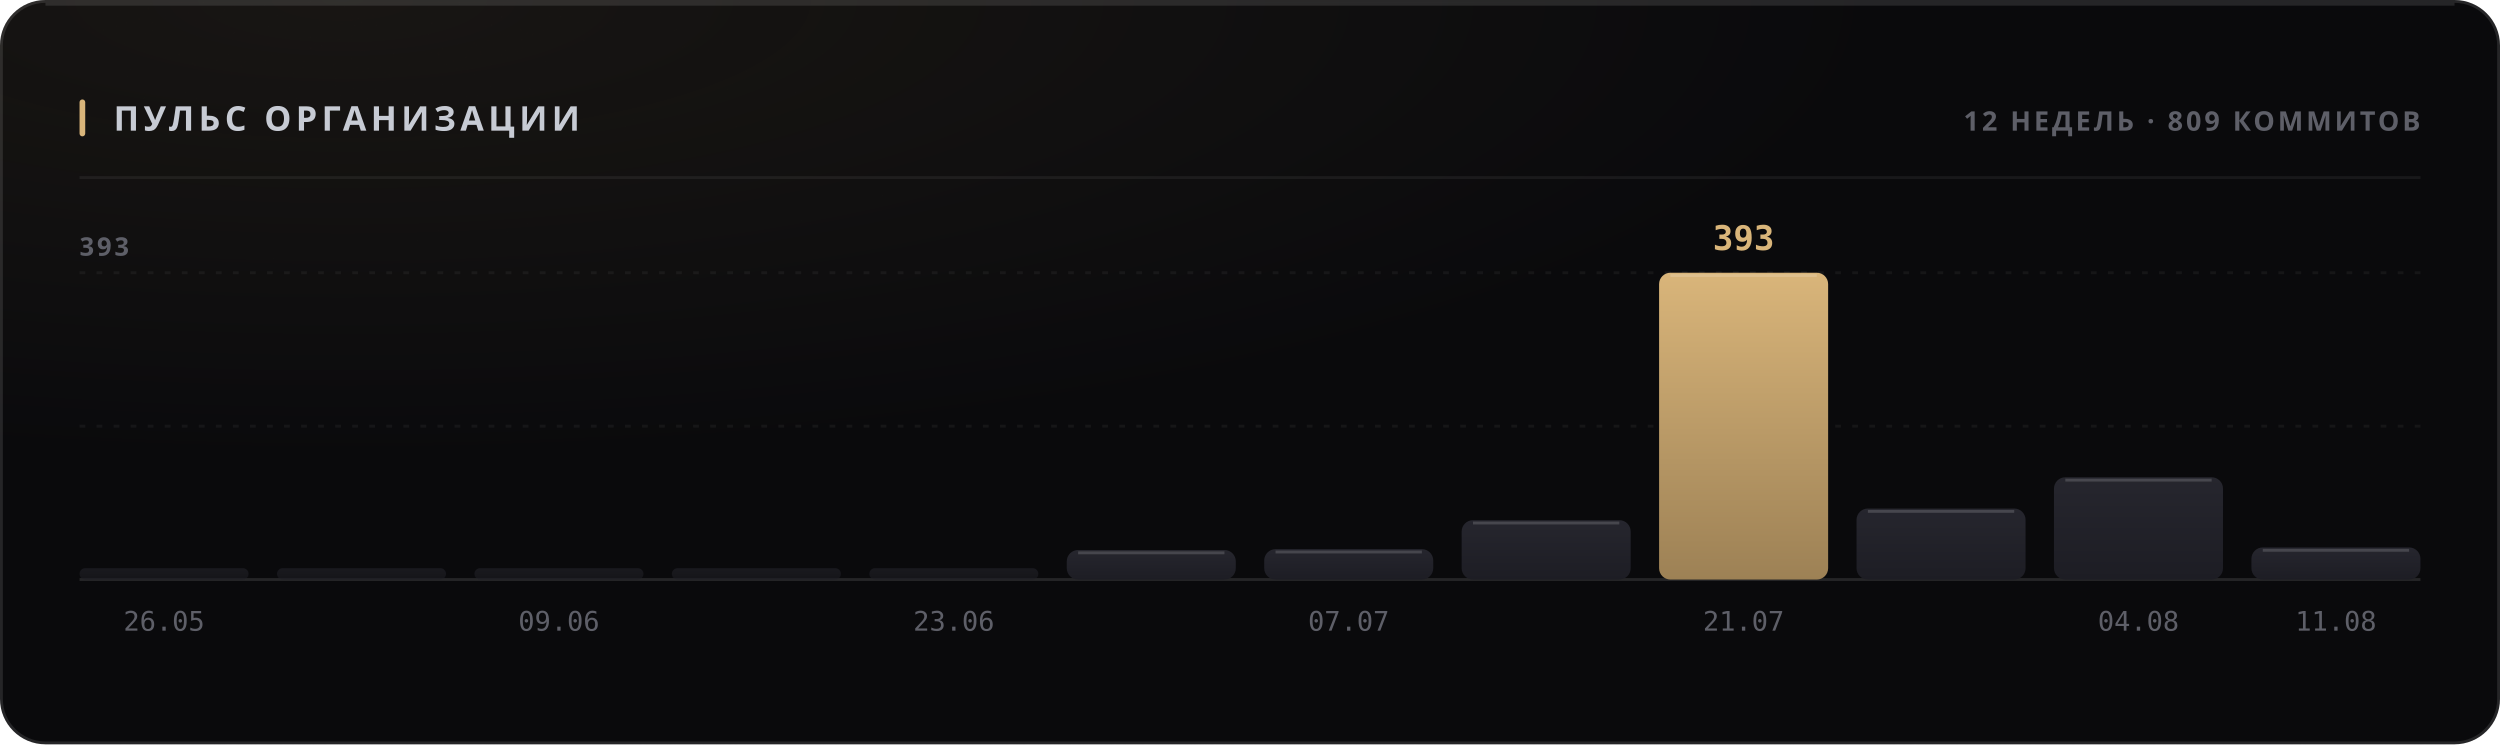
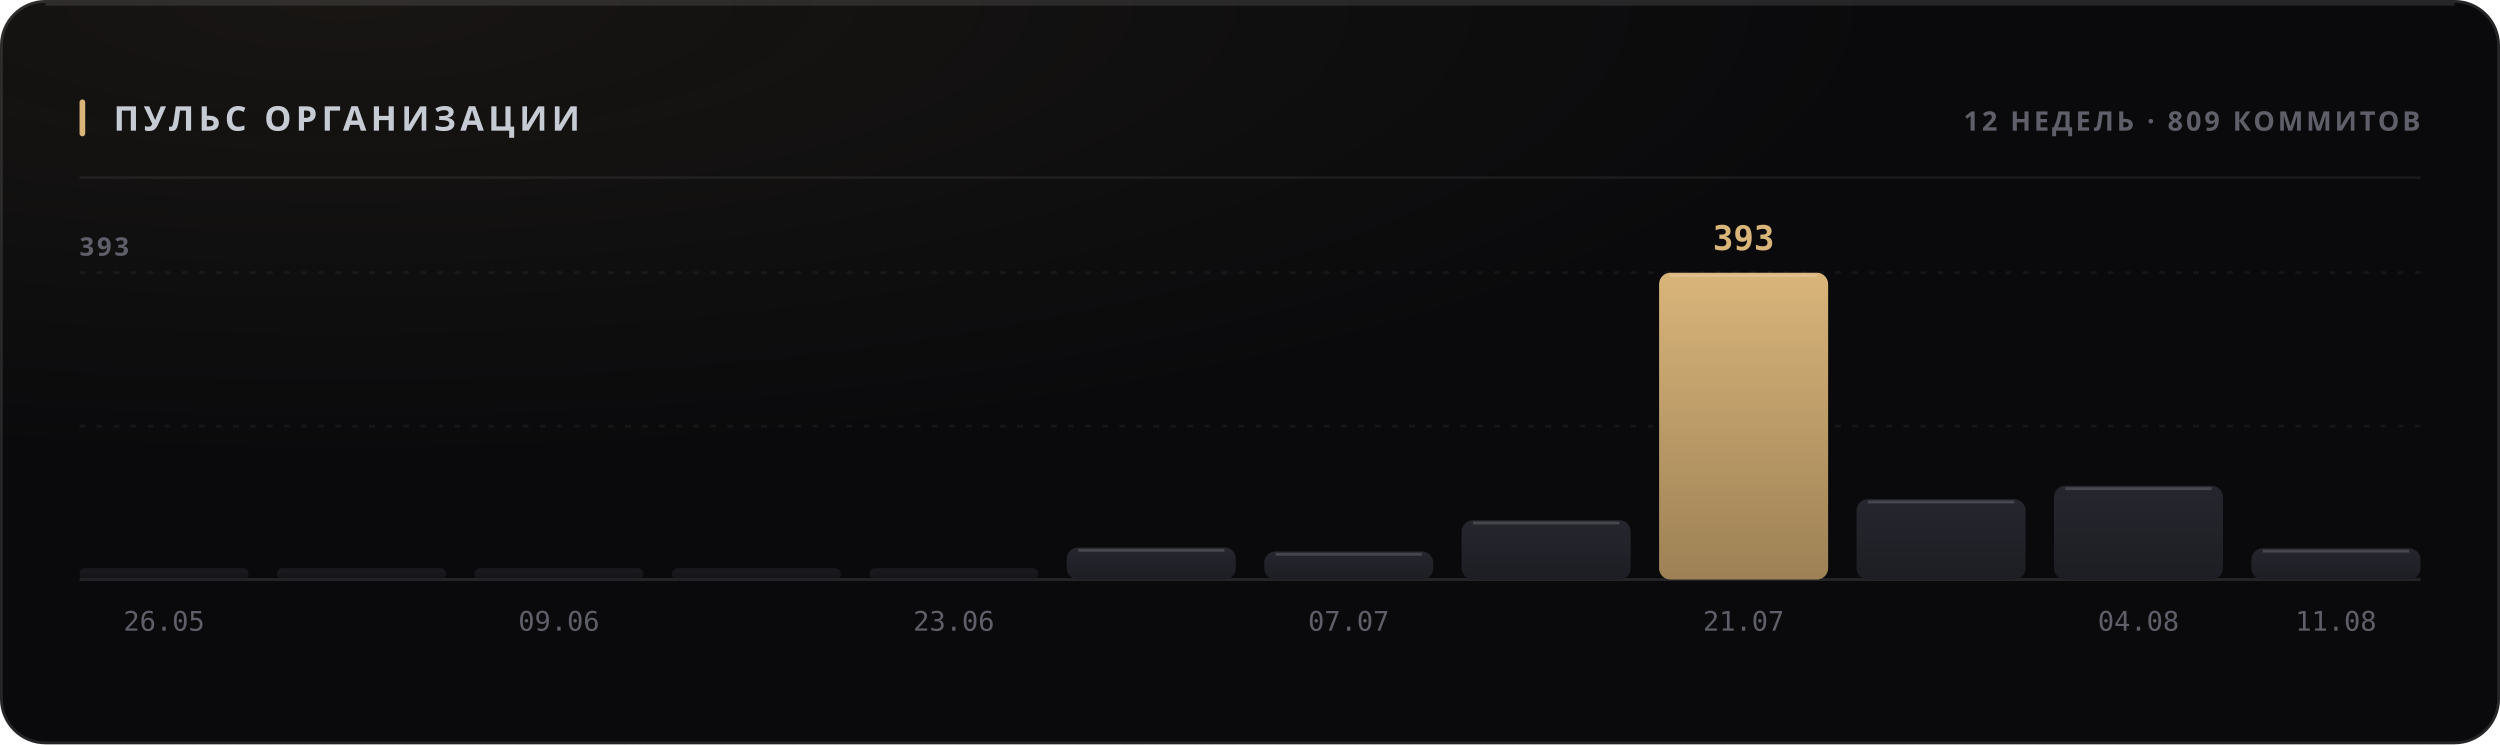
<svg xmlns="http://www.w3.org/2000/svg" width="880" height="262" viewBox="0 0 880 262" role="img">
  <style>
  text { font-family: -apple-system, BlinkMacSystemFont, 'Segoe UI', 'Noto Sans', Helvetica, Arial, sans-serif; }
  .mono { font-family: ui-monospace, 'SF Mono', 'Cascadia Mono', 'DejaVu Sans Mono', Menlo, Consolas, monospace; font-variant-numeric: tabular-nums; }
  .caps { letter-spacing: .1em; text-transform: uppercase; }

  @keyframes sheen  { from { transform: translateX(-120%); } to { transform: translateX(260%); } }
  @keyframes rise   { from { opacity: 0; transform: translateY(6px); } to { opacity: 1; transform: none; } }
  @keyframes slide  { from { opacity: 0; transform: translateX(-8px); } to { opacity: 1; transform: none; } }
  @keyframes grow   { from { transform: scaleY(0); } to { transform: scaleY(1); } }
  @keyframes widen  { from { transform: scaleX(0); } to { transform: scaleX(1); } }
  @keyframes draw   { from { stroke-dashoffset: 200; } to { stroke-dashoffset: 0; } }

  .sheen { animation: sheen 5.5s cubic-bezier(.45,0,.2,1) infinite; }
  .rise  { animation: rise .5s cubic-bezier(.16,1,.3,1) both; }
  .slide { animation: slide .42s cubic-bezier(.16,1,.3,1) both; }
  .bar   { transform-box: fill-box; transform-origin: 50% 100%;
           animation: grow .62s cubic-bezier(.16,1,.3,1) both; }
  .fill  { transform-box: fill-box; transform-origin: 0% 50%;
           animation: widen .8s cubic-bezier(.16,1,.3,1) both; }
  /* The hidden start state lives in the keyframes, never in the static rule.
     A renderer that ignores CSS animations then falls back to the FINISHED
     state — a drawn line, visible text — instead of an empty panel. */
  .spark { stroke-dasharray: 200;
           animation: draw 1.1s cubic-bezier(.16,1,.3,1) both; }

  @media (prefers-reduced-motion: reduce) {
    .sheen { animation: none; opacity: 0; }
    .rise, .slide, .bar, .fill, .spark { animation: none; opacity: 1; transform: none;
                                         stroke-dashoffset: 0; }
  }</style>
  <defs>
    <filter id="grain1" x="0" y="0" width="100%" height="100%">
      <feTurbulence type="fractalNoise" baseFrequency="0.82" numOctaves="3" stitchTiles="stitch" />
      <feColorMatrix type="saturate" values="0" />
    </filter>
    <radialGradient id="wash2" cx="14%" cy="0%" r="62%">
      <stop offset="0%" stop-color="#d9b57a" stop-opacity="0.07" />
      <stop offset="100%" stop-color="#d9b57a" stop-opacity="0" />
    </radialGradient>
    <linearGradient id="barfill3" x1="0" y1="0" x2="0" y2="1">
      <stop offset="0%" stop-color="#26262e" />
      <stop offset="100%" stop-color="#1d1d24" />
    </linearGradient>
    <linearGradient id="barfill4" x1="0" y1="0" x2="0" y2="1">
      <stop offset="0%" stop-color="#26262e" />
      <stop offset="100%" stop-color="#1d1d24" />
    </linearGradient>
    <linearGradient id="barfill5" x1="0" y1="0" x2="0" y2="1">
      <stop offset="0%" stop-color="#26262e" />
      <stop offset="100%" stop-color="#1d1d24" />
    </linearGradient>
    <linearGradient id="barfill6" x1="0" y1="0" x2="0" y2="1">
      <stop offset="0%" stop-color="#26262e" />
      <stop offset="100%" stop-color="#1d1d24" />
    </linearGradient>
    <linearGradient id="barfill7" x1="0" y1="0" x2="0" y2="1">
      <stop offset="0%" stop-color="#26262e" />
      <stop offset="100%" stop-color="#1d1d24" />
    </linearGradient>
    <linearGradient id="barfill8" x1="0" y1="0" x2="0" y2="1">
      <stop offset="0%" stop-color="#26262e" />
      <stop offset="100%" stop-color="#1d1d24" />
    </linearGradient>
    <linearGradient id="barfill9" x1="0" y1="0" x2="0" y2="1">
      <stop offset="0%" stop-color="#26262e" />
      <stop offset="100%" stop-color="#1d1d24" />
    </linearGradient>
    <linearGradient id="barfill10" x1="0" y1="0" x2="0" y2="1">
      <stop offset="0%" stop-color="#26262e" />
      <stop offset="100%" stop-color="#1d1d24" />
    </linearGradient>
    <linearGradient id="barfill11" x1="0" y1="0" x2="0" y2="1">
      <stop offset="0%" stop-color="#d9b57a" />
      <stop offset="100%" stop-color="#9d8155" />
    </linearGradient>
    <linearGradient id="barfill12" x1="0" y1="0" x2="0" y2="1">
      <stop offset="0%" stop-color="#26262e" />
      <stop offset="100%" stop-color="#1d1d24" />
    </linearGradient>
    <linearGradient id="barfill13" x1="0" y1="0" x2="0" y2="1">
      <stop offset="0%" stop-color="#26262e" />
      <stop offset="100%" stop-color="#1d1d24" />
    </linearGradient>
    <linearGradient id="barfill14" x1="0" y1="0" x2="0" y2="1">
      <stop offset="0%" stop-color="#26262e" />
      <stop offset="100%" stop-color="#1d1d24" />
    </linearGradient>
  </defs>
  <rect width="880" height="262" rx="16" fill="#0a0a0c" />
  <rect width="880" height="262" rx="16" fill="url(#wash2)" />
  <rect width="880" height="262" rx="16" filter="url(#grain1)" opacity="0.05" style="mix-blend-mode:overlay" />
  <rect x=".5" y=".5" width="879" height="261" rx="15.5" fill="none" stroke="rgba(255,255,255,0.11)" />
  <path d="M16 1.5 H864" stroke="rgba(255,255,255,0.112)" stroke-width="1" fill="none" />
  <rect x="28" y="35" width="2" height="13" rx="1" fill="#d9b57a" />
  <text x="40" y="46" font-size="12" font-weight="700" fill="#c7cbd4" letter-spacing="0.13em">ПУЛЬС ОРГАНИЗАЦИИ</text>
  <text x="852" y="46" font-size="9.5" font-weight="600" fill="#5e5f68" text-anchor="end" letter-spacing="0.11em">12 НЕДЕЛЬ · 809 КОММИТОВ</text>
  <path d="M28 62.5 H852" stroke="rgba(255,255,255,0.06)" stroke-width="1" />
  <path d="M28 150.0 H852" stroke="rgba(255,255,255,0.05)" stroke-width="1" stroke-dasharray="2 4" />
  <path d="M28 96.0 H852" stroke="rgba(255,255,255,0.05)" stroke-width="1" stroke-dasharray="2 4" />
  <path d="M28 204 H852" stroke="rgba(255,255,255,0.11)" stroke-width="1" />
  <text x="28" y="90" font-size="9" font-weight="600" fill="#5e5f68" letter-spacing="0.11em">393</text>
  <rect class="bar" x="28.0" y="200.0" width="59.5" height="4.0" rx="2" fill="url(#barfill3)" opacity="0.55" style="animation-delay:0s" />
  <text x="57.75" y="222" font-size="9.5" font-weight="400" fill="#5e5f68" text-anchor="middle" class="mono">26.05</text>
  <rect class="bar" x="97.5" y="200.0" width="59.5" height="4.0" rx="2" fill="url(#barfill4)" opacity="0.55" style="animation-delay:0.038s" />
  <rect class="bar" x="167.0" y="200.0" width="59.5" height="4.0" rx="2" fill="url(#barfill5)" opacity="0.55" style="animation-delay:0.076s" />
  <text x="196.75" y="222" font-size="9.5" font-weight="400" fill="#5e5f68" text-anchor="middle" class="mono">09.06</text>
  <rect class="bar" x="236.5" y="200.0" width="59.5" height="4.0" rx="2" fill="url(#barfill6)" opacity="0.55" style="animation-delay:0.114s" />
  <rect class="bar" x="306.0" y="200.0" width="59.5" height="4.0" rx="2" fill="url(#barfill7)" opacity="0.55" style="animation-delay:0.152s" />
  <text x="335.75" y="222" font-size="9.5" font-weight="400" fill="#5e5f68" text-anchor="middle" class="mono">23.06</text>
-   <rect class="bar" x="375.5" y="193.6" width="59.5" height="10.4" rx="4" fill="url(#barfill8)" opacity="1" style="animation-delay:0.19s" />
-   <path d="M379.5 194.6 H431.0" stroke="rgba(255,255,255,0.154)" stroke-width="1" />
-   <rect class="bar" x="445.0" y="193.3" width="59.5" height="10.7" rx="4" fill="url(#barfill9)" opacity="1" style="animation-delay:0.228s" />
-   <path d="M449.0 194.3 H500.5" stroke="rgba(255,255,255,0.154)" stroke-width="1" />
+   <rect class="bar" x="375.5" y="192.7" width="59.5" height="11.3" rx="4" fill="url(#barfill8)" opacity="1" style="animation-delay:0.19s" />
+   <path d="M379.5 193.7 H431.0" stroke="rgba(255,255,255,0.154)" stroke-width="1" />
+   <rect class="bar" x="445.0" y="194.1" width="59.5" height="9.9" rx="4" fill="url(#barfill9)" opacity="1" style="animation-delay:0.228s" />
+   <path d="M449.0 195.1 H500.5" stroke="rgba(255,255,255,0.154)" stroke-width="1" />
  <text x="474.75" y="222" font-size="9.5" font-weight="400" fill="#5e5f68" text-anchor="middle" class="mono">07.07</text>
  <rect class="bar" x="514.5" y="183.1" width="59.5" height="20.9" rx="4" fill="url(#barfill10)" opacity="1" style="animation-delay:0.266s" />
  <path d="M518.5 184.1 H570.0" stroke="rgba(255,255,255,0.154)" stroke-width="1" />
  <rect class="bar" x="584.0" y="96.0" width="59.5" height="108.0" rx="4" fill="url(#barfill11)" opacity="1" style="animation-delay:0.304s" />
  <path d="M588.0 97.0 H639.5" stroke="rgba(255,255,255,0.154)" stroke-width="1" />
  <text x="613.75" y="88" font-size="12" font-weight="700" fill="#d9b57a" text-anchor="middle" class="mono rise" opacity="1">393</text>
  <text x="613.75" y="222" font-size="9.5" font-weight="400" fill="#5e5f68" text-anchor="middle" class="mono">21.07</text>
-   <rect class="bar" x="653.5" y="179.0" width="59.5" height="25.0" rx="4" fill="url(#barfill12)" opacity="1" style="animation-delay:0.342s" />
-   <path d="M657.5 180.0 H709.0" stroke="rgba(255,255,255,0.154)" stroke-width="1" />
-   <rect class="bar" x="723.0" y="168.0" width="59.5" height="36.0" rx="4" fill="url(#barfill13)" opacity="1" style="animation-delay:0.38s" />
-   <path d="M727.0 169.0 H778.5" stroke="rgba(255,255,255,0.154)" stroke-width="1" />
+   <rect class="bar" x="653.5" y="175.7" width="59.5" height="28.3" rx="4" fill="url(#barfill12)" opacity="1" style="animation-delay:0.342s" />
+   <path d="M657.5 176.7 H709.0" stroke="rgba(255,255,255,0.154)" stroke-width="1" />
+   <rect class="bar" x="723.0" y="171.0" width="59.5" height="33.0" rx="4" fill="url(#barfill13)" opacity="1" style="animation-delay:0.38s" />
+   <path d="M727.0 172.0 H778.5" stroke="rgba(255,255,255,0.154)" stroke-width="1" />
  <text x="752.75" y="222" font-size="9.5" font-weight="400" fill="#5e5f68" text-anchor="middle" class="mono">04.08</text>
-   <rect class="bar" x="792.5" y="192.7" width="59.5" height="11.3" rx="4" fill="url(#barfill14)" opacity="1" style="animation-delay:0.418s" />
-   <path d="M796.5 193.7 H848.0" stroke="rgba(255,255,255,0.154)" stroke-width="1" />
+   <rect class="bar" x="792.5" y="193.0" width="59.5" height="11.0" rx="4" fill="url(#barfill14)" opacity="1" style="animation-delay:0.418s" />
+   <path d="M796.5 194.0 H848.0" stroke="rgba(255,255,255,0.154)" stroke-width="1" />
  <text x="822.25" y="222" font-size="9.5" font-weight="400" fill="#5e5f68" text-anchor="middle" class="mono">11.08</text>
</svg>
